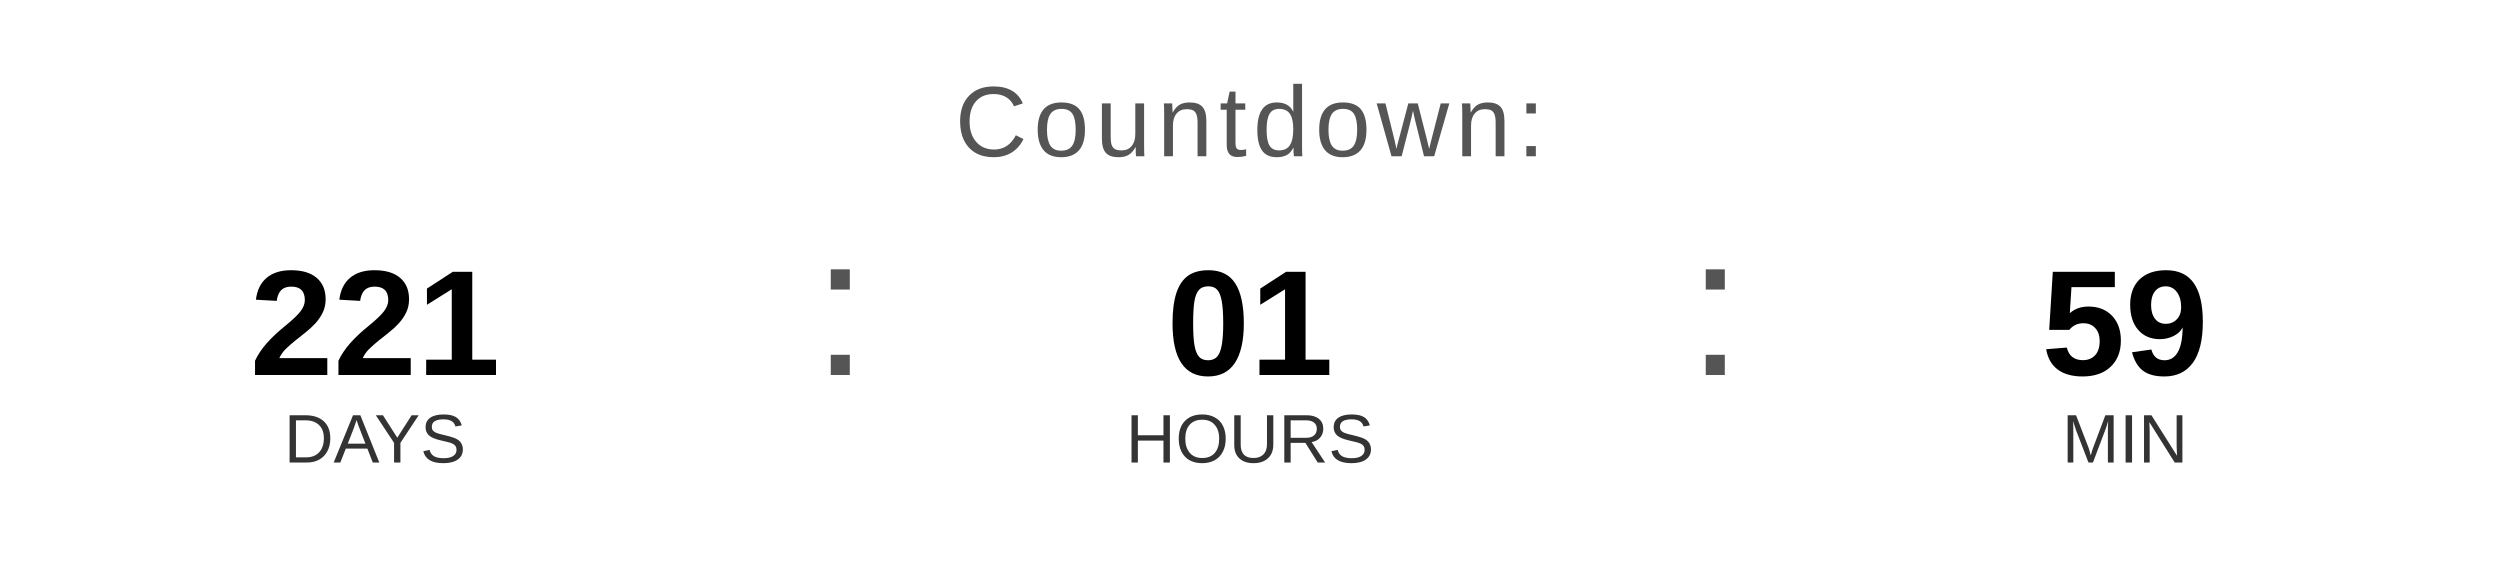
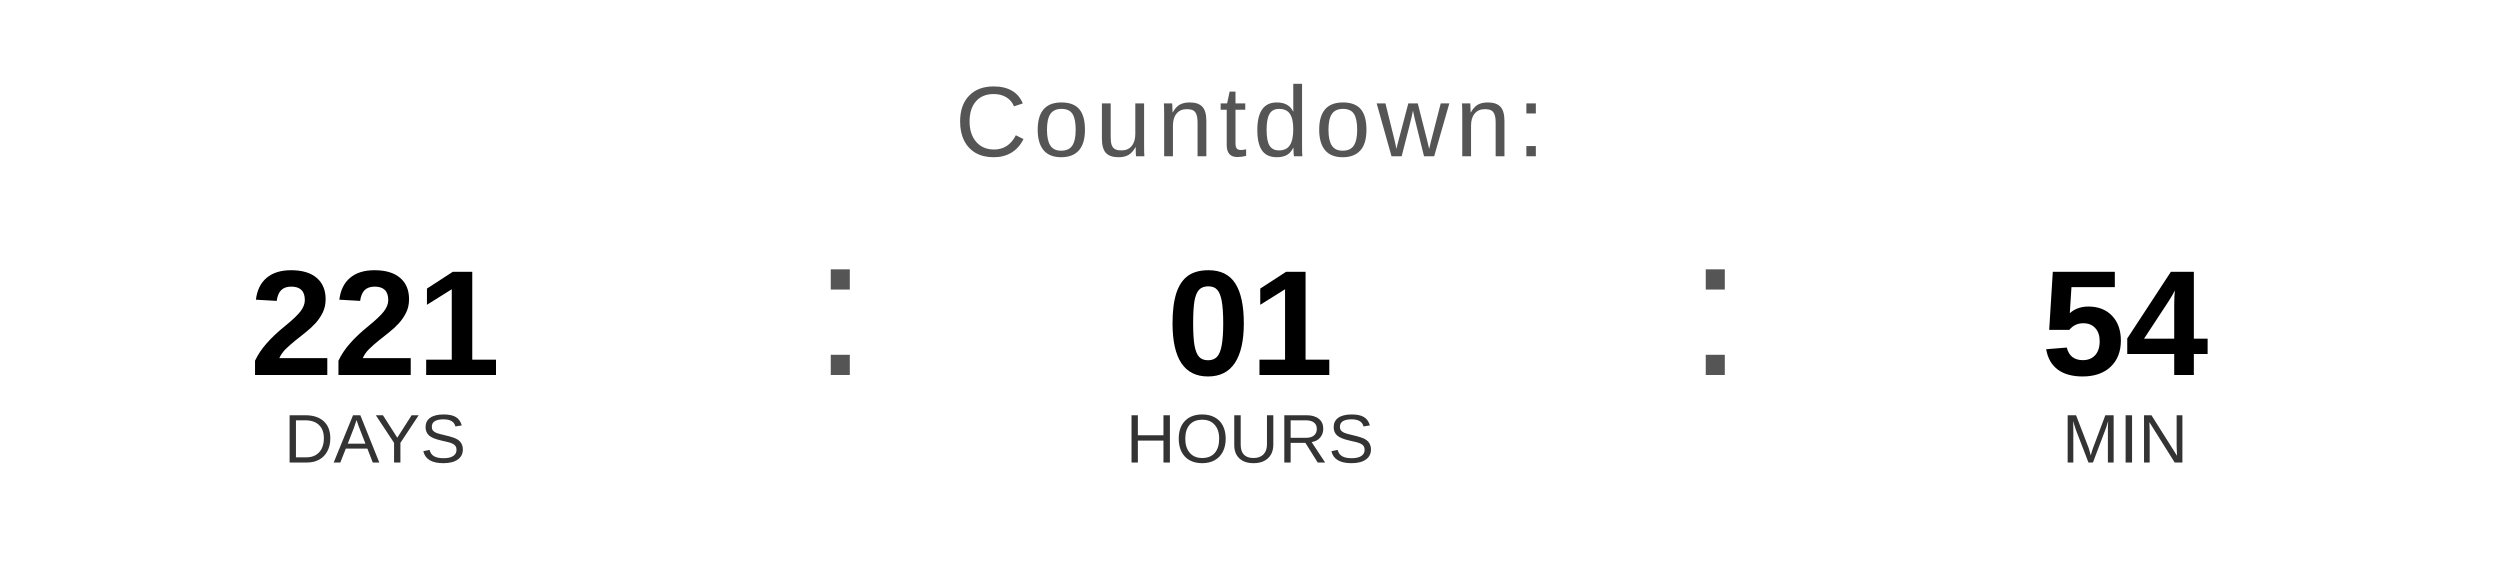
<svg xmlns="http://www.w3.org/2000/svg" width="400" height="90" viewBox="0 0 400 90">
  <text x="200" y="25" font-family="Arial, Helvetica, sans-serif" font-size="16" fill="#555555" text-anchor="middle" letter-spacing="1">
    Countdown:
  </text>
  <text x="60" y="60" font-family="Arial, Helvetica, sans-serif" font-size="24" font-weight="bold" fill="#000000" text-anchor="middle">221</text>
  <text x="60" y="74" font-family="Arial, Helvetica, sans-serif" font-size="11" fill="#333333" text-anchor="middle">DAYS</text>
  <text x="130" y="60" font-family="Arial, sans-serif" font-size="32" fill="#555555">:</text>
  <text x="200" y="60" font-family="Arial, Helvetica, sans-serif" font-size="24" font-weight="bold" fill="#000000" text-anchor="middle">01</text>
  <text x="200" y="74" font-family="Arial, Helvetica, sans-serif" font-size="11" fill="#333333" text-anchor="middle">HOURS</text>
  <text x="270" y="60" font-family="Arial, sans-serif" font-size="32" fill="#555555">:</text>
-   <text x="340" y="60" font-family="Arial, Helvetica, sans-serif" font-size="24" font-weight="bold" fill="#000000" text-anchor="middle">59</text>
+   <text x="340" y="60" font-family="Arial, Helvetica, sans-serif" font-size="24" font-weight="bold" fill="#000000" text-anchor="middle">54</text>
  <text x="340" y="74" font-family="Arial, Helvetica, sans-serif" font-size="11" fill="#333333" text-anchor="middle">MIN</text>
</svg>
